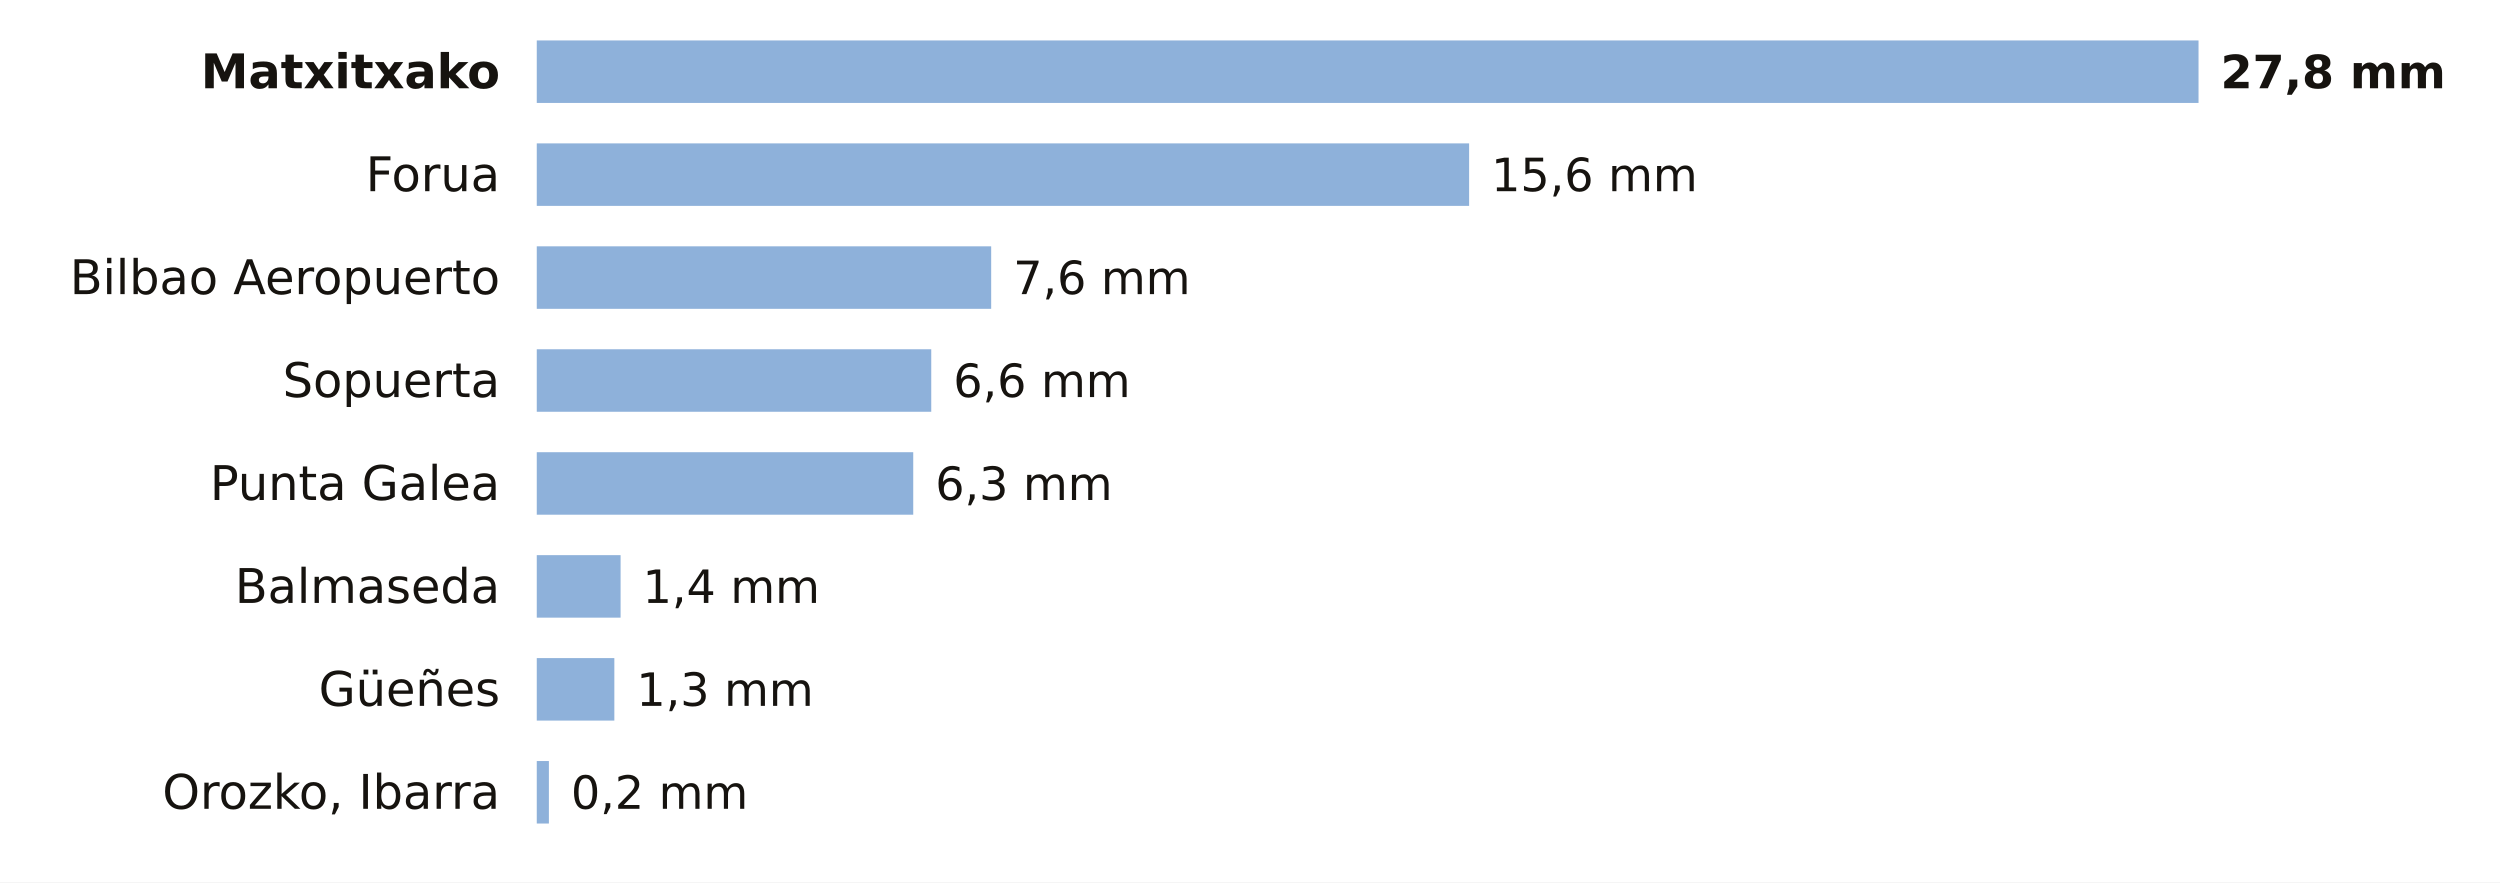
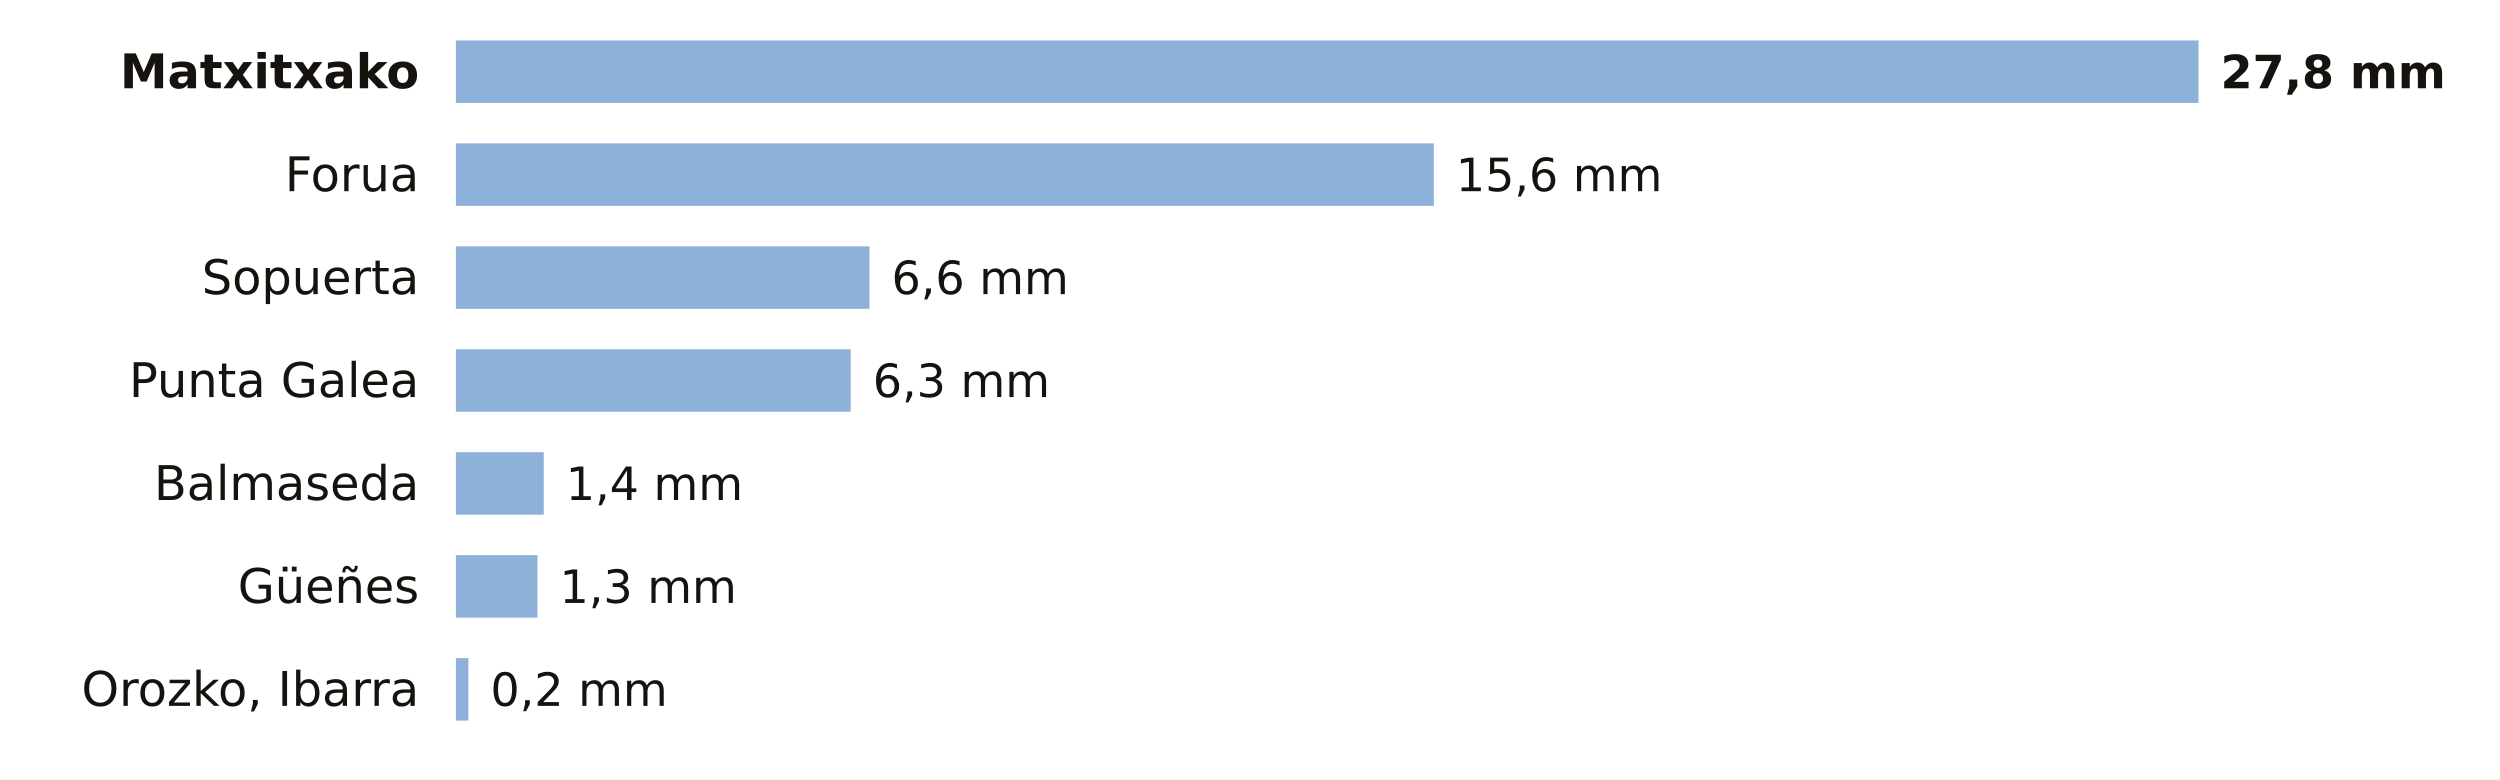
- <svg xmlns="http://www.w3.org/2000/svg" viewBox="0 0 680 240" width="680" height="240" role="img" aria-label="La lluvia de los últimos 7 días en las estaciones de AEMET de Bizkaia">
-   <rect width="680" height="240" fill="#FFFFFF" />
-   <text x="136.0" y="24.0" font-size="13" fill="#16130F" text-anchor="end" font-weight="600" font-family="Public Sans, DejaVu Sans, Arial, sans-serif">Matxitxako</text>
-   <rect x="146" y="11" width="452.0" height="17" fill="#8EB1DA" />
+ <svg xmlns="http://www.w3.org/2000/svg" viewBox="0 0 680 212" width="680" height="212" role="img" aria-label="La lluvia de los últimos 7 días en las estaciones de AEMET de Bizkaia">
+   <rect width="680" height="212" fill="#FFFFFF" />
+   <text x="114.0" y="24.0" font-size="13" fill="#16130F" text-anchor="end" font-weight="600" font-family="Public Sans, DejaVu Sans, Arial, sans-serif">Matxitxako</text>
+   <rect x="124" y="11" width="474.0" height="17" fill="#8EB1DA" />
  <text x="604.0" y="24.0" font-size="12.5" fill="#16130F" text-anchor="start" font-weight="700" font-family="Public Sans, DejaVu Sans, Arial, sans-serif">27,8 mm</text>
-   <text x="136.0" y="52.0" font-size="13" fill="#16130F" text-anchor="end" font-weight="400" font-family="Public Sans, DejaVu Sans, Arial, sans-serif">Forua</text>
-   <rect x="146" y="39" width="253.6" height="17" fill="#8EB1DA" />
-   <text x="405.6" y="52.0" font-size="12.5" fill="#16130F" text-anchor="start" font-weight="500" font-family="Public Sans, DejaVu Sans, Arial, sans-serif">15,6 mm</text>
-   <text x="136.0" y="80.0" font-size="13" fill="#16130F" text-anchor="end" font-weight="400" font-family="Public Sans, DejaVu Sans, Arial, sans-serif">Bilbao Aeropuerto</text>
-   <rect x="146" y="67" width="123.6" height="17" fill="#8EB1DA" />
-   <text x="275.6" y="80.0" font-size="12.5" fill="#16130F" text-anchor="start" font-weight="500" font-family="Public Sans, DejaVu Sans, Arial, sans-serif">7,6 mm</text>
-   <text x="136.0" y="108.0" font-size="13" fill="#16130F" text-anchor="end" font-weight="400" font-family="Public Sans, DejaVu Sans, Arial, sans-serif">Sopuerta</text>
-   <rect x="146" y="95" width="107.3" height="17" fill="#8EB1DA" />
-   <text x="259.3" y="108.0" font-size="12.5" fill="#16130F" text-anchor="start" font-weight="500" font-family="Public Sans, DejaVu Sans, Arial, sans-serif">6,6 mm</text>
-   <text x="136.0" y="136.0" font-size="13" fill="#16130F" text-anchor="end" font-weight="400" font-family="Public Sans, DejaVu Sans, Arial, sans-serif">Punta Galea</text>
-   <rect x="146" y="123" width="102.4" height="17" fill="#8EB1DA" />
-   <text x="254.4" y="136.0" font-size="12.5" fill="#16130F" text-anchor="start" font-weight="500" font-family="Public Sans, DejaVu Sans, Arial, sans-serif">6,3 mm</text>
-   <text x="136.0" y="164.0" font-size="13" fill="#16130F" text-anchor="end" font-weight="400" font-family="Public Sans, DejaVu Sans, Arial, sans-serif">Balmaseda</text>
-   <rect x="146" y="151" width="22.8" height="17" fill="#8EB1DA" />
-   <text x="174.8" y="164.0" font-size="12.5" fill="#16130F" text-anchor="start" font-weight="500" font-family="Public Sans, DejaVu Sans, Arial, sans-serif">1,4 mm</text>
-   <text x="136.0" y="192.0" font-size="13" fill="#16130F" text-anchor="end" font-weight="400" font-family="Public Sans, DejaVu Sans, Arial, sans-serif">Güeñes</text>
-   <rect x="146" y="179" width="21.1" height="17" fill="#8EB1DA" />
-   <text x="173.1" y="192.0" font-size="12.5" fill="#16130F" text-anchor="start" font-weight="500" font-family="Public Sans, DejaVu Sans, Arial, sans-serif">1,3 mm</text>
-   <text x="136.0" y="220.0" font-size="13" fill="#16130F" text-anchor="end" font-weight="400" font-family="Public Sans, DejaVu Sans, Arial, sans-serif">Orozko, Ibarra</text>
-   <rect x="146" y="207" width="3.3" height="17" fill="#8EB1DA" />
-   <text x="155.3" y="220.0" font-size="12.5" fill="#16130F" text-anchor="start" font-weight="500" font-family="Public Sans, DejaVu Sans, Arial, sans-serif">0,2 mm</text>
+   <text x="114.0" y="52.0" font-size="13" fill="#16130F" text-anchor="end" font-weight="400" font-family="Public Sans, DejaVu Sans, Arial, sans-serif">Forua</text>
+   <rect x="124" y="39" width="266.0" height="17" fill="#8EB1DA" />
+   <text x="396.0" y="52.0" font-size="12.5" fill="#16130F" text-anchor="start" font-weight="500" font-family="Public Sans, DejaVu Sans, Arial, sans-serif">15,6 mm</text>
+   <text x="114.0" y="80.0" font-size="13" fill="#16130F" text-anchor="end" font-weight="400" font-family="Public Sans, DejaVu Sans, Arial, sans-serif">Sopuerta</text>
+   <rect x="124" y="67" width="112.5" height="17" fill="#8EB1DA" />
+   <text x="242.5" y="80.0" font-size="12.5" fill="#16130F" text-anchor="start" font-weight="500" font-family="Public Sans, DejaVu Sans, Arial, sans-serif">6,6 mm</text>
+   <text x="114.0" y="108.0" font-size="13" fill="#16130F" text-anchor="end" font-weight="400" font-family="Public Sans, DejaVu Sans, Arial, sans-serif">Punta Galea</text>
+   <rect x="124" y="95" width="107.4" height="17" fill="#8EB1DA" />
+   <text x="237.4" y="108.0" font-size="12.5" fill="#16130F" text-anchor="start" font-weight="500" font-family="Public Sans, DejaVu Sans, Arial, sans-serif">6,3 mm</text>
+   <text x="114.0" y="136.0" font-size="13" fill="#16130F" text-anchor="end" font-weight="400" font-family="Public Sans, DejaVu Sans, Arial, sans-serif">Balmaseda</text>
+   <rect x="124" y="123" width="23.9" height="17" fill="#8EB1DA" />
+   <text x="153.9" y="136.0" font-size="12.5" fill="#16130F" text-anchor="start" font-weight="500" font-family="Public Sans, DejaVu Sans, Arial, sans-serif">1,4 mm</text>
+   <text x="114.0" y="164.0" font-size="13" fill="#16130F" text-anchor="end" font-weight="400" font-family="Public Sans, DejaVu Sans, Arial, sans-serif">Güeñes</text>
+   <rect x="124" y="151" width="22.2" height="17" fill="#8EB1DA" />
+   <text x="152.2" y="164.0" font-size="12.5" fill="#16130F" text-anchor="start" font-weight="500" font-family="Public Sans, DejaVu Sans, Arial, sans-serif">1,3 mm</text>
+   <text x="114.0" y="192.0" font-size="13" fill="#16130F" text-anchor="end" font-weight="400" font-family="Public Sans, DejaVu Sans, Arial, sans-serif">Orozko, Ibarra</text>
+   <rect x="124" y="179" width="3.4" height="17" fill="#8EB1DA" />
+   <text x="133.4" y="192.0" font-size="12.5" fill="#16130F" text-anchor="start" font-weight="500" font-family="Public Sans, DejaVu Sans, Arial, sans-serif">0,2 mm</text>
</svg>
